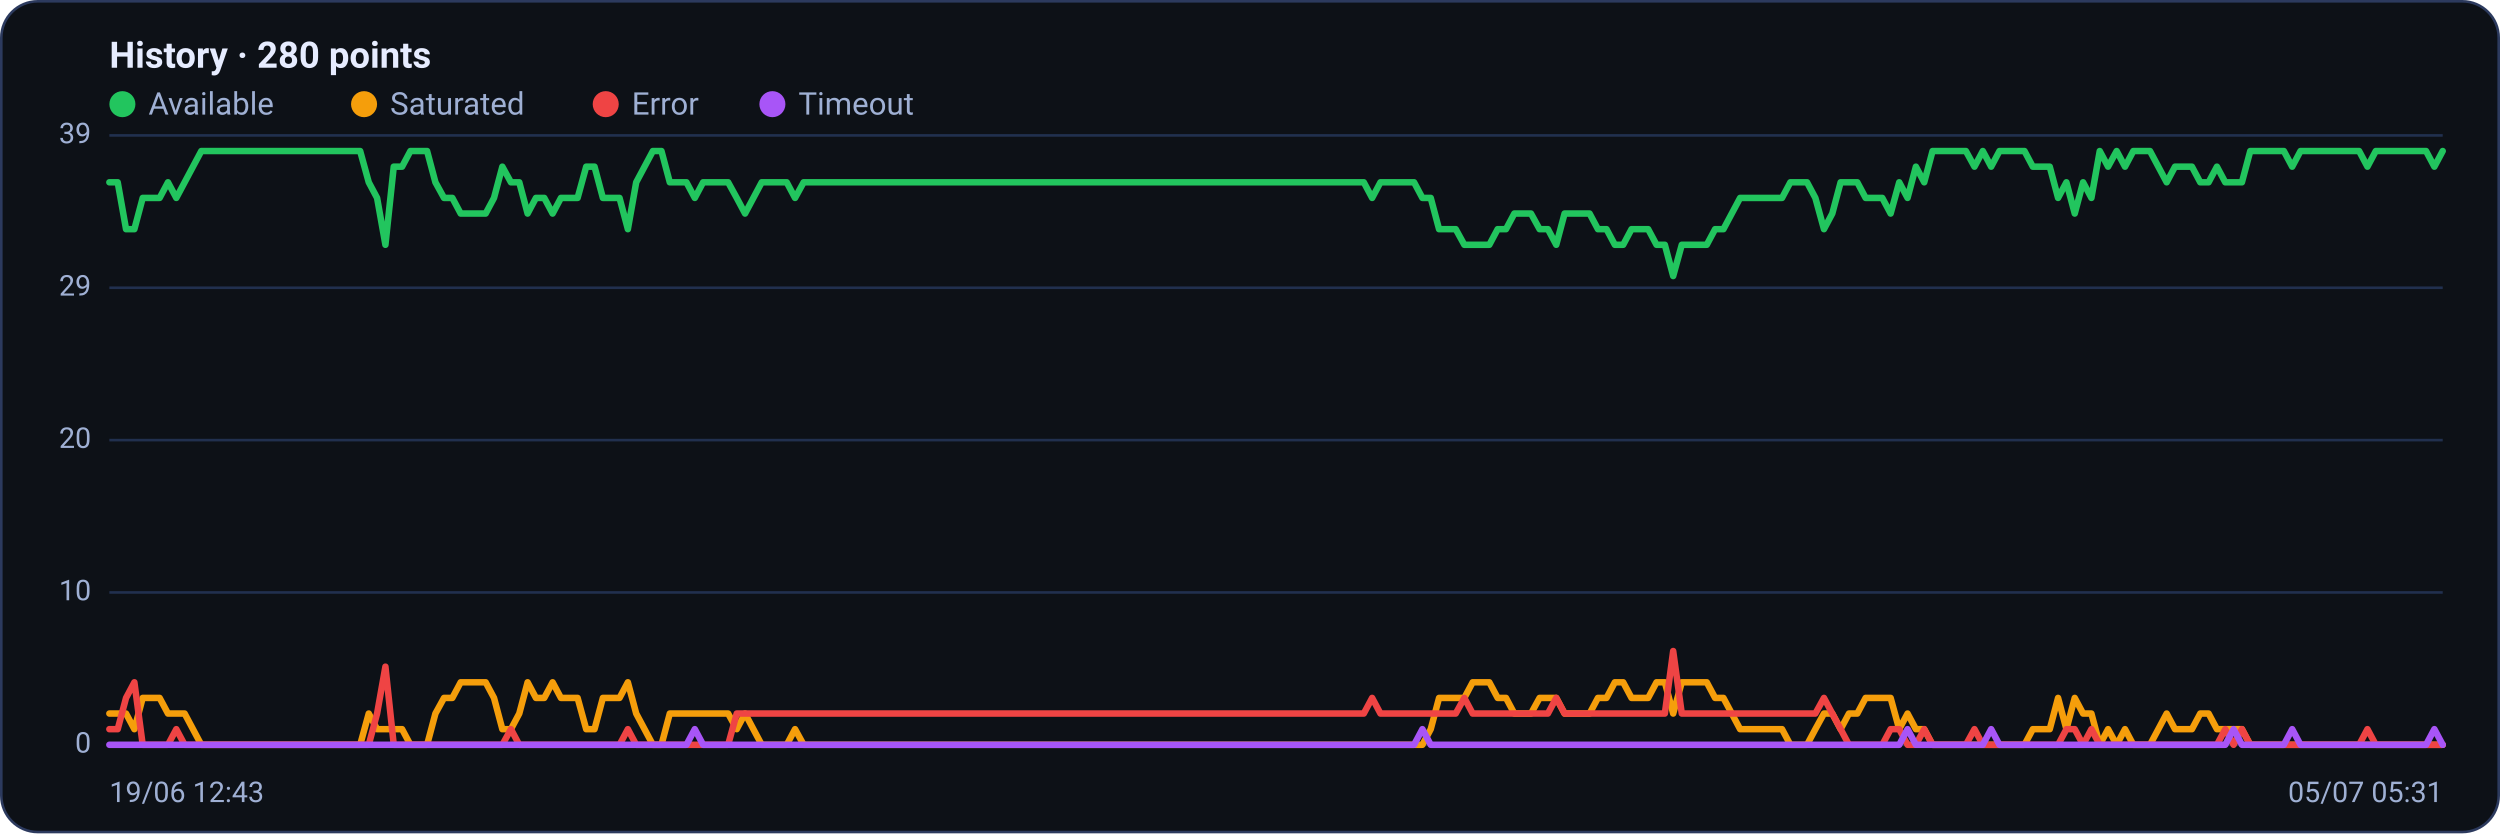
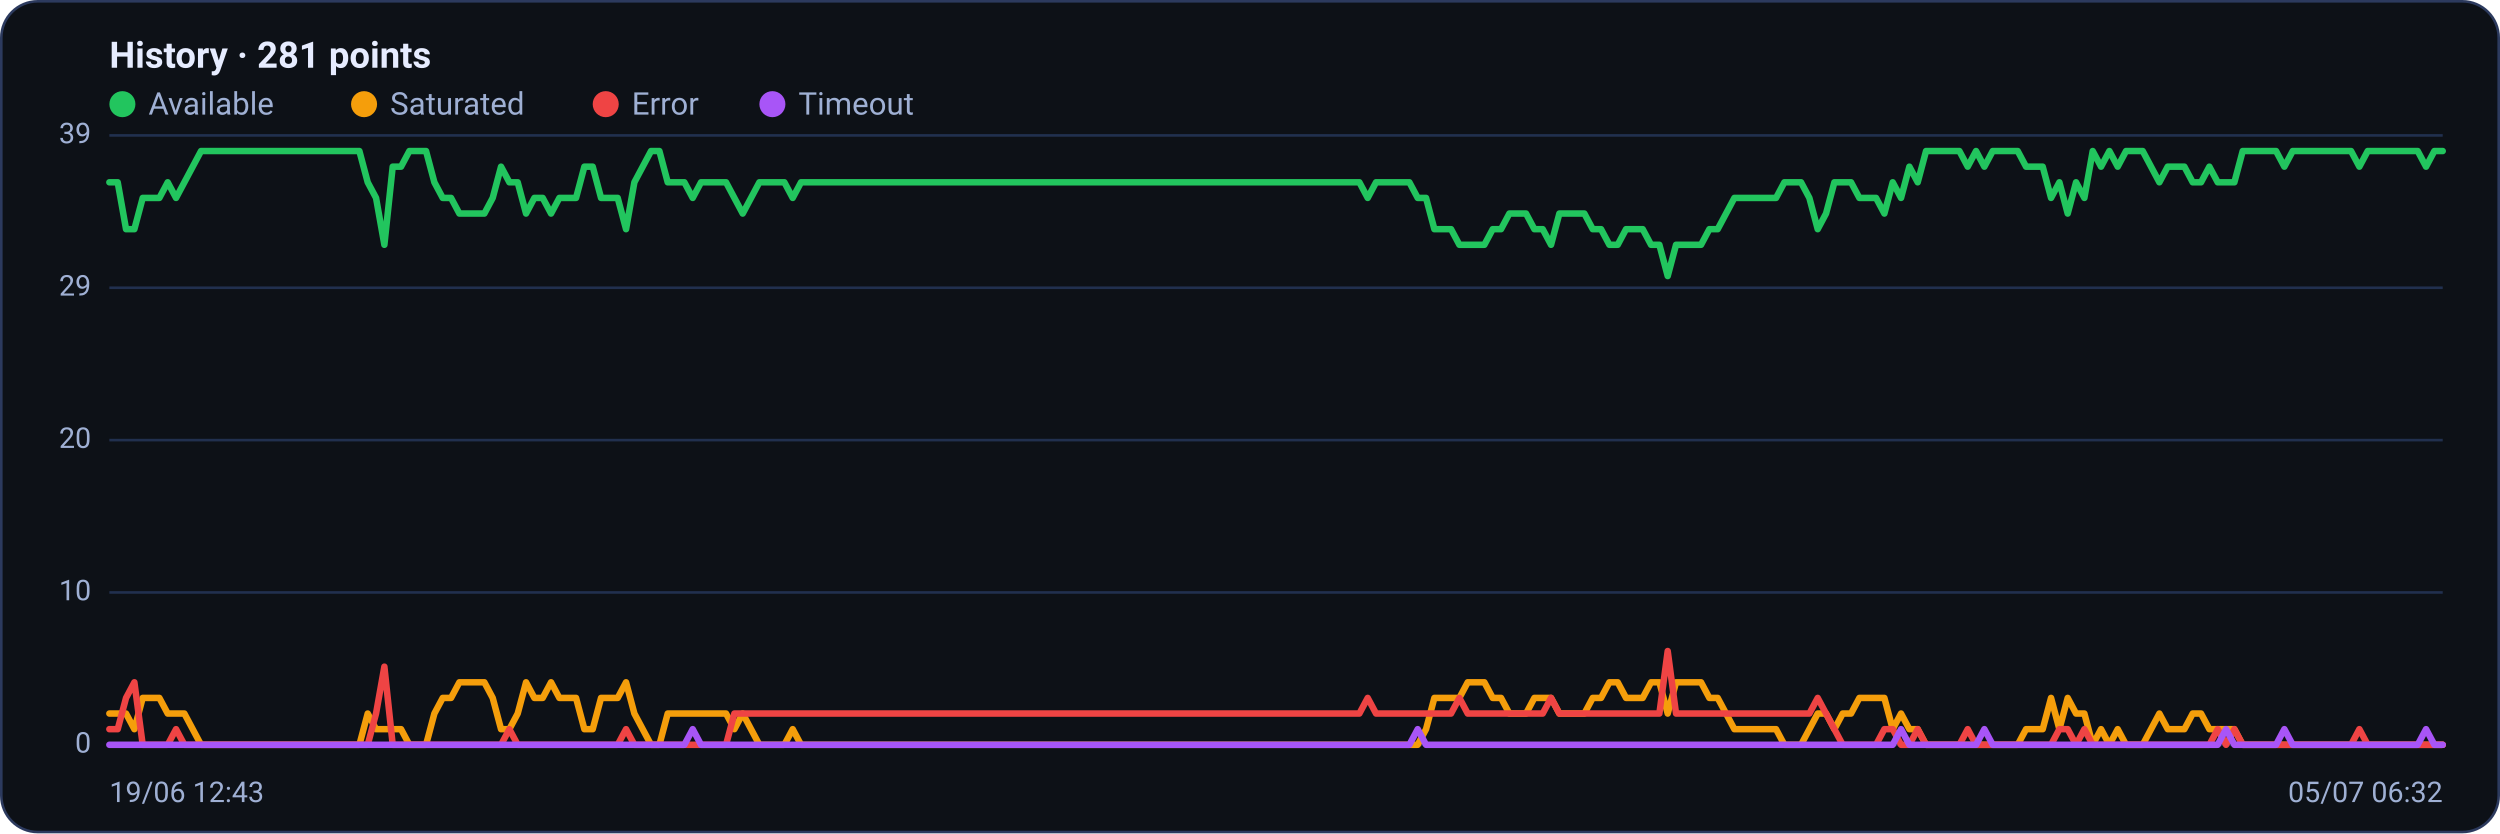
<svg xmlns="http://www.w3.org/2000/svg" viewBox="0 0 960 320" width="960" height="320" font-family="Segoe UI, system-ui, -apple-system, Roboto, Helvetica, Arial, sans-serif" role="img" aria-label="Availability history per region">
  <rect x="0.5" y="0.5" width="959" height="319" rx="14" fill="#0d1117" stroke="#2c3a5e" />
-   <text x="42" y="26" font-size="14" font-weight="600" fill="#e6ecff">History · 280 points</text>
+   <text x="42" y="26" font-size="14" font-weight="600" fill="#e6ecff">History · 281 points</text>
  <circle cx="47" cy="40" r="5" fill="#22c55e" />
  <text x="57" y="44" font-size="12" fill="#9fb0d4">Available</text>
  <circle cx="139.8" cy="40" r="5" fill="#f59e0b" />
  <text x="149.8" y="44" font-size="12" fill="#9fb0d4">Saturated</text>
  <circle cx="232.6" cy="40" r="5" fill="#ef4444" />
  <text x="242.6" y="44" font-size="12" fill="#9fb0d4">Error</text>
  <circle cx="296.6" cy="40" r="5" fill="#a855f7" />
  <text x="306.6" y="44" font-size="12" fill="#9fb0d4">Timeout</text>
  <line x1="42" y1="286.0" x2="938" y2="286.0" stroke="#21304f" stroke-width="1" />
  <text x="35" y="289.0" text-anchor="end" font-size="11" fill="#9fb0d4">0</text>
  <line x1="42" y1="227.5" x2="938" y2="227.5" stroke="#21304f" stroke-width="1" />
  <text x="35" y="230.5" text-anchor="end" font-size="11" fill="#9fb0d4">10</text>
  <line x1="42" y1="169.0" x2="938" y2="169.0" stroke="#21304f" stroke-width="1" />
  <text x="35" y="172.0" text-anchor="end" font-size="11" fill="#9fb0d4">20</text>
  <line x1="42" y1="110.5" x2="938" y2="110.5" stroke="#21304f" stroke-width="1" />
  <text x="35" y="113.5" text-anchor="end" font-size="11" fill="#9fb0d4">29</text>
  <line x1="42" y1="52.0" x2="938" y2="52.0" stroke="#21304f" stroke-width="1" />
  <text x="35" y="55.0" text-anchor="end" font-size="11" fill="#9fb0d4">39</text>
-   <polyline fill="none" stroke="#22c55e" stroke-width="2.5" stroke-linejoin="round" stroke-linecap="round" points="42.0,70.0 45.2,70.0 48.4,88.0 51.6,88.0 54.8,76.0 58.1,76.0 61.3,76.0 64.5,70.0 67.7,76.0 70.9,70.0 74.1,64.0 77.3,58.0 80.5,58.0 83.7,58.0 87.0,58.0 90.2,58.0 93.4,58.0 96.6,58.0 99.8,58.0 103.0,58.0 106.2,58.0 109.4,58.0 112.7,58.0 115.9,58.0 119.1,58.0 122.3,58.0 125.5,58.0 128.7,58.0 131.9,58.0 135.1,58.0 138.3,58.0 141.6,70.0 144.8,76.0 148.0,94.0 151.2,64.0 154.4,64.0 157.6,58.0 160.8,58.0 164.0,58.0 167.2,70.0 170.5,76.0 173.7,76.0 176.9,82.0 180.1,82.0 183.3,82.0 186.5,82.0 189.7,76.0 192.9,64.0 196.2,70.0 199.4,70.0 202.6,82.0 205.8,76.0 209.0,76.0 212.2,82.0 215.4,76.0 218.6,76.0 221.8,76.0 225.1,64.0 228.3,64.0 231.5,76.0 234.7,76.0 237.9,76.0 241.1,88.0 244.3,70.0 247.5,64.0 250.7,58.0 254.0,58.0 257.2,70.0 260.4,70.0 263.6,70.0 266.8,76.0 270.0,70.0 273.2,70.0 276.4,70.0 279.6,70.0 282.9,76.0 286.1,82.0 289.3,76.0 292.5,70.0 295.7,70.0 298.9,70.0 302.1,70.0 305.3,76.0 308.6,70.0 311.8,70.0 315.0,70.0 318.2,70.0 321.4,70.0 324.6,70.0 327.8,70.0 331.0,70.0 334.2,70.0 337.5,70.0 340.7,70.0 343.9,70.0 347.1,70.0 350.3,70.0 353.5,70.0 356.7,70.0 359.9,70.0 363.1,70.0 366.4,70.0 369.6,70.0 372.8,70.0 376.0,70.0 379.2,70.0 382.4,70.0 385.6,70.0 388.8,70.0 392.1,70.0 395.3,70.0 398.5,70.0 401.7,70.0 404.9,70.0 408.1,70.0 411.3,70.0 414.5,70.0 417.7,70.0 421.0,70.0 424.2,70.0 427.4,70.0 430.6,70.0 433.8,70.0 437.0,70.0 440.2,70.0 443.4,70.0 446.6,70.0 449.9,70.0 453.1,70.0 456.3,70.0 459.5,70.0 462.7,70.0 465.9,70.0 469.1,70.0 472.3,70.0 475.5,70.0 478.8,70.0 482.0,70.0 485.2,70.0 488.4,70.0 491.6,70.0 494.8,70.0 498.0,70.0 501.2,70.0 504.5,70.0 507.7,70.0 510.9,70.0 514.1,70.0 517.3,70.0 520.5,70.0 523.7,70.0 526.9,76.0 530.1,70.0 533.4,70.0 536.6,70.0 539.8,70.0 543.0,70.0 546.2,76.0 549.4,76.0 552.6,88.0 555.8,88.0 559.0,88.0 562.3,94.0 565.5,94.0 568.7,94.0 571.9,94.0 575.1,88.0 578.3,88.0 581.5,82.0 584.7,82.0 587.9,82.0 591.2,88.0 594.4,88.0 597.6,94.0 600.8,82.0 604.0,82.0 607.2,82.0 610.4,82.0 613.6,88.0 616.9,88.0 620.1,94.0 623.3,94.0 626.5,88.0 629.7,88.0 632.9,88.0 636.1,94.0 639.3,94.0 642.5,106.0 645.8,94.0 649.0,94.0 652.2,94.0 655.4,94.0 658.6,88.0 661.8,88.0 665.0,82.0 668.2,76.0 671.4,76.0 674.7,76.0 677.9,76.0 681.1,76.0 684.3,76.0 687.5,70.0 690.7,70.0 693.9,70.0 697.1,76.0 700.4,88.0 703.6,82.0 706.8,70.0 710.0,70.0 713.2,70.0 716.4,76.0 719.6,76.0 722.8,76.0 726.0,82.0 729.3,70.0 732.5,76.0 735.7,64.0 738.9,70.0 742.1,58.0 745.3,58.0 748.5,58.0 751.7,58.0 754.9,58.0 758.2,64.0 761.4,58.0 764.6,64.0 767.8,58.0 771.0,58.0 774.2,58.0 777.4,58.0 780.6,64.0 783.8,64.0 787.1,64.0 790.3,76.0 793.5,70.0 796.7,82.0 799.9,70.0 803.1,76.0 806.3,58.0 809.5,64.0 812.8,58.0 816.0,64.0 819.2,58.0 822.4,58.0 825.6,58.0 828.8,64.0 832.0,70.0 835.2,64.0 838.4,64.0 841.7,64.0 844.9,70.0 848.1,70.0 851.3,64.0 854.5,70.0 857.7,70.0 860.9,70.0 864.1,58.0 867.3,58.0 870.6,58.0 873.8,58.0 877.0,58.0 880.2,64.0 883.4,58.0 886.6,58.0 889.8,58.0 893.0,58.0 896.3,58.0 899.5,58.0 902.7,58.0 905.9,58.0 909.1,64.0 912.3,58.0 915.5,58.0 918.7,58.0 921.9,58.0 925.2,58.0 928.4,58.0 931.6,58.0 934.8,64.0 938.0,58.0" />
-   <polyline fill="none" stroke="#f59e0b" stroke-width="2.5" stroke-linejoin="round" stroke-linecap="round" points="42.0,274.0 45.2,274.0 48.4,274.0 51.6,280.0 54.8,268.0 58.1,268.0 61.3,268.0 64.5,274.0 67.7,274.0 70.9,274.0 74.1,280.0 77.3,286.0 80.5,286.0 83.7,286.0 87.0,286.0 90.2,286.0 93.4,286.0 96.6,286.0 99.8,286.0 103.0,286.0 106.2,286.0 109.4,286.0 112.7,286.0 115.9,286.0 119.1,286.0 122.3,286.0 125.5,286.0 128.7,286.0 131.9,286.0 135.1,286.0 138.3,286.0 141.6,274.0 144.8,280.0 148.0,280.0 151.2,280.0 154.4,280.0 157.6,286.0 160.8,286.0 164.0,286.0 167.2,274.0 170.5,268.0 173.7,268.0 176.9,262.0 180.1,262.0 183.3,262.0 186.5,262.0 189.7,268.0 192.9,280.0 196.2,280.0 199.4,274.0 202.6,262.0 205.8,268.0 209.0,268.0 212.2,262.0 215.4,268.0 218.6,268.0 221.8,268.0 225.1,280.0 228.3,280.0 231.5,268.0 234.7,268.0 237.9,268.0 241.1,262.0 244.3,274.0 247.5,280.0 250.7,286.0 254.0,286.0 257.2,274.0 260.4,274.0 263.6,274.0 266.8,274.0 270.0,274.0 273.2,274.0 276.4,274.0 279.6,274.0 282.9,280.0 286.1,274.0 289.3,280.0 292.5,286.0 295.7,286.0 298.9,286.0 302.1,286.0 305.3,280.0 308.6,286.0 311.8,286.0 315.0,286.0 318.2,286.0 321.4,286.0 324.6,286.0 327.8,286.0 331.0,286.0 334.2,286.0 337.5,286.0 340.7,286.0 343.9,286.0 347.1,286.0 350.3,286.0 353.5,286.0 356.7,286.0 359.9,286.0 363.1,286.0 366.4,286.0 369.6,286.0 372.8,286.0 376.0,286.0 379.2,286.0 382.4,286.0 385.6,286.0 388.8,286.0 392.1,286.0 395.3,286.0 398.5,286.0 401.7,286.0 404.9,286.0 408.1,286.0 411.3,286.0 414.5,286.0 417.7,286.0 421.0,286.0 424.2,286.0 427.4,286.0 430.6,286.0 433.8,286.0 437.0,286.0 440.2,286.0 443.4,286.0 446.6,286.0 449.9,286.0 453.1,286.0 456.3,286.0 459.5,286.0 462.7,286.0 465.9,286.0 469.1,286.0 472.3,286.0 475.5,286.0 478.8,286.0 482.0,286.0 485.2,286.0 488.4,286.0 491.6,286.0 494.8,286.0 498.0,286.0 501.2,286.0 504.5,286.0 507.7,286.0 510.9,286.0 514.1,286.0 517.3,286.0 520.5,286.0 523.7,286.0 526.9,286.0 530.1,286.0 533.4,286.0 536.6,286.0 539.8,286.0 543.0,286.0 546.2,286.0 549.4,280.0 552.6,268.0 555.8,268.0 559.0,268.0 562.3,268.0 565.5,262.0 568.7,262.0 571.9,262.0 575.1,268.0 578.3,268.0 581.5,274.0 584.7,274.0 587.9,274.0 591.2,268.0 594.4,268.0 597.6,268.0 600.8,274.0 604.0,274.0 607.2,274.0 610.4,274.0 613.6,268.0 616.9,268.0 620.1,262.0 623.3,262.0 626.5,268.0 629.7,268.0 632.9,268.0 636.1,262.0 639.3,262.0 642.5,274.0 645.8,262.0 649.0,262.0 652.2,262.0 655.4,262.0 658.6,268.0 661.8,268.0 665.0,274.0 668.2,280.0 671.4,280.0 674.7,280.0 677.9,280.0 681.1,280.0 684.3,280.0 687.5,286.0 690.7,286.0 693.9,286.0 697.1,280.0 700.4,274.0 703.6,274.0 706.8,280.0 710.0,274.0 713.2,274.0 716.4,268.0 719.6,268.0 722.8,268.0 726.0,268.0 729.3,280.0 732.5,274.0 735.7,280.0 738.9,280.0 742.1,286.0 745.3,286.0 748.5,286.0 751.7,286.0 754.9,286.0 758.2,286.0 761.4,286.0 764.6,286.0 767.8,286.0 771.0,286.0 774.2,286.0 777.4,286.0 780.6,280.0 783.8,280.0 787.1,280.0 790.3,268.0 793.5,280.0 796.7,268.0 799.9,274.0 803.1,274.0 806.3,286.0 809.5,280.0 812.8,286.0 816.0,280.0 819.2,286.0 822.4,286.0 825.6,286.0 828.8,280.0 832.0,274.0 835.2,280.0 838.4,280.0 841.7,280.0 844.9,274.0 848.1,274.0 851.3,280.0 854.5,280.0 857.7,280.0 860.9,280.0 864.1,286.0 867.3,286.0 870.6,286.0 873.8,286.0 877.0,286.0 880.2,286.0 883.4,286.0 886.6,286.0 889.8,286.0 893.0,286.0 896.3,286.0 899.5,286.0 902.7,286.0 905.9,286.0 909.1,286.0 912.3,286.0 915.5,286.0 918.7,286.0 921.9,286.0 925.2,286.0 928.4,286.0 931.6,286.0 934.8,286.0 938.0,286.0" />
-   <polyline fill="none" stroke="#ef4444" stroke-width="2.5" stroke-linejoin="round" stroke-linecap="round" points="42.0,280.0 45.2,280.0 48.4,268.0 51.6,262.0 54.8,286.0 58.1,286.0 61.3,286.0 64.5,286.0 67.7,280.0 70.9,286.0 74.1,286.0 77.3,286.0 80.5,286.0 83.7,286.0 87.0,286.0 90.2,286.0 93.4,286.0 96.6,286.0 99.8,286.0 103.0,286.0 106.2,286.0 109.4,286.0 112.7,286.0 115.9,286.0 119.1,286.0 122.3,286.0 125.5,286.0 128.7,286.0 131.9,286.0 135.1,286.0 138.3,286.0 141.6,286.0 144.8,274.0 148.0,256.0 151.2,286.0 154.4,286.0 157.6,286.0 160.8,286.0 164.0,286.0 167.2,286.0 170.5,286.0 173.7,286.0 176.9,286.0 180.1,286.0 183.3,286.0 186.5,286.0 189.7,286.0 192.9,286.0 196.2,280.0 199.4,286.0 202.6,286.0 205.8,286.0 209.0,286.0 212.2,286.0 215.4,286.0 218.6,286.0 221.8,286.0 225.1,286.0 228.3,286.0 231.5,286.0 234.7,286.0 237.9,286.0 241.1,280.0 244.3,286.0 247.5,286.0 250.7,286.0 254.0,286.0 257.2,286.0 260.4,286.0 263.6,286.0 266.8,286.0 270.0,286.0 273.2,286.0 276.4,286.0 279.6,286.0 282.9,274.0 286.1,274.0 289.3,274.0 292.5,274.0 295.7,274.0 298.9,274.0 302.1,274.0 305.3,274.0 308.6,274.0 311.8,274.0 315.0,274.0 318.2,274.0 321.4,274.0 324.6,274.0 327.8,274.0 331.0,274.0 334.2,274.0 337.5,274.0 340.7,274.0 343.9,274.0 347.1,274.0 350.3,274.0 353.5,274.0 356.7,274.0 359.9,274.0 363.1,274.0 366.4,274.0 369.6,274.0 372.8,274.0 376.0,274.0 379.2,274.0 382.4,274.0 385.6,274.0 388.8,274.0 392.1,274.0 395.3,274.0 398.5,274.0 401.7,274.0 404.9,274.0 408.1,274.0 411.3,274.0 414.5,274.0 417.7,274.0 421.0,274.0 424.2,274.0 427.4,274.0 430.6,274.0 433.8,274.0 437.0,274.0 440.2,274.0 443.4,274.0 446.6,274.0 449.9,274.0 453.1,274.0 456.3,274.0 459.5,274.0 462.7,274.0 465.9,274.0 469.1,274.0 472.3,274.0 475.5,274.0 478.8,274.0 482.0,274.0 485.2,274.0 488.4,274.0 491.6,274.0 494.8,274.0 498.0,274.0 501.2,274.0 504.5,274.0 507.7,274.0 510.9,274.0 514.1,274.0 517.3,274.0 520.5,274.0 523.7,274.0 526.9,268.0 530.1,274.0 533.4,274.0 536.6,274.0 539.8,274.0 543.0,274.0 546.2,274.0 549.4,274.0 552.6,274.0 555.8,274.0 559.0,274.0 562.3,268.0 565.5,274.0 568.7,274.0 571.9,274.0 575.1,274.0 578.3,274.0 581.5,274.0 584.7,274.0 587.9,274.0 591.2,274.0 594.4,274.0 597.6,268.0 600.8,274.0 604.0,274.0 607.2,274.0 610.4,274.0 613.6,274.0 616.9,274.0 620.1,274.0 623.3,274.0 626.5,274.0 629.7,274.0 632.9,274.0 636.1,274.0 639.3,274.0 642.5,250.0 645.8,274.0 649.0,274.0 652.2,274.0 655.4,274.0 658.6,274.0 661.8,274.0 665.0,274.0 668.2,274.0 671.4,274.0 674.7,274.0 677.9,274.0 681.1,274.0 684.3,274.0 687.5,274.0 690.7,274.0 693.9,274.0 697.1,274.0 700.4,268.0 703.6,274.0 706.8,280.0 710.0,286.0 713.2,286.0 716.4,286.0 719.6,286.0 722.8,286.0 726.0,280.0 729.3,280.0 732.5,286.0 735.7,286.0 738.9,280.0 742.1,286.0 745.3,286.0 748.5,286.0 751.7,286.0 754.9,286.0 758.2,280.0 761.4,286.0 764.6,286.0 767.8,286.0 771.0,286.0 774.2,286.0 777.4,286.0 780.6,286.0 783.8,286.0 787.1,286.0 790.3,286.0 793.5,280.0 796.7,280.0 799.9,286.0 803.1,280.0 806.3,286.0 809.5,286.0 812.8,286.0 816.0,286.0 819.2,286.0 822.4,286.0 825.6,286.0 828.8,286.0 832.0,286.0 835.2,286.0 838.4,286.0 841.7,286.0 844.9,286.0 848.1,286.0 851.3,286.0 854.5,280.0 857.7,286.0 860.9,280.0 864.1,286.0 867.3,286.0 870.6,286.0 873.8,286.0 877.0,286.0 880.2,286.0 883.4,286.0 886.6,286.0 889.8,286.0 893.0,286.0 896.3,286.0 899.5,286.0 902.7,286.0 905.9,286.0 909.1,280.0 912.3,286.0 915.5,286.0 918.7,286.0 921.9,286.0 925.2,286.0 928.4,286.0 931.6,286.0 934.8,286.0 938.0,286.0" />
-   <polyline fill="none" stroke="#a855f7" stroke-width="2.5" stroke-linejoin="round" stroke-linecap="round" points="42.0,286.0 45.2,286.0 48.4,286.0 51.6,286.0 54.8,286.0 58.1,286.0 61.3,286.0 64.5,286.0 67.7,286.0 70.9,286.0 74.1,286.0 77.3,286.0 80.5,286.0 83.7,286.0 87.0,286.0 90.2,286.0 93.4,286.0 96.6,286.0 99.8,286.0 103.0,286.0 106.2,286.0 109.4,286.0 112.7,286.0 115.9,286.0 119.1,286.0 122.3,286.0 125.5,286.0 128.7,286.0 131.9,286.0 135.1,286.0 138.3,286.0 141.6,286.0 144.8,286.0 148.0,286.0 151.2,286.0 154.4,286.0 157.6,286.0 160.8,286.0 164.0,286.0 167.2,286.0 170.5,286.0 173.7,286.0 176.9,286.0 180.1,286.0 183.3,286.0 186.5,286.0 189.7,286.0 192.9,286.0 196.2,286.0 199.4,286.0 202.6,286.0 205.8,286.0 209.0,286.0 212.2,286.0 215.4,286.0 218.6,286.0 221.8,286.0 225.1,286.0 228.3,286.0 231.5,286.0 234.7,286.0 237.9,286.0 241.1,286.0 244.3,286.0 247.5,286.0 250.7,286.0 254.0,286.0 257.2,286.0 260.4,286.0 263.6,286.0 266.8,280.0 270.0,286.0 273.2,286.0 276.4,286.0 279.6,286.0 282.9,286.0 286.1,286.0 289.3,286.0 292.5,286.0 295.7,286.0 298.9,286.0 302.1,286.0 305.3,286.0 308.6,286.0 311.8,286.0 315.0,286.0 318.2,286.0 321.4,286.0 324.6,286.0 327.8,286.0 331.0,286.0 334.2,286.0 337.5,286.0 340.7,286.0 343.9,286.0 347.1,286.0 350.3,286.0 353.5,286.0 356.7,286.0 359.9,286.0 363.1,286.0 366.4,286.0 369.6,286.0 372.8,286.0 376.0,286.0 379.2,286.0 382.4,286.0 385.6,286.0 388.8,286.0 392.1,286.0 395.3,286.0 398.5,286.0 401.7,286.0 404.9,286.0 408.1,286.0 411.3,286.0 414.5,286.0 417.7,286.0 421.0,286.0 424.2,286.0 427.4,286.0 430.6,286.0 433.8,286.0 437.0,286.0 440.2,286.0 443.4,286.0 446.6,286.0 449.9,286.0 453.1,286.0 456.3,286.0 459.5,286.0 462.7,286.0 465.9,286.0 469.1,286.0 472.3,286.0 475.5,286.0 478.8,286.0 482.0,286.0 485.2,286.0 488.4,286.0 491.6,286.0 494.8,286.0 498.0,286.0 501.2,286.0 504.5,286.0 507.7,286.0 510.9,286.0 514.1,286.0 517.3,286.0 520.5,286.0 523.7,286.0 526.9,286.0 530.1,286.0 533.4,286.0 536.6,286.0 539.8,286.0 543.0,286.0 546.2,280.0 549.4,286.0 552.6,286.0 555.8,286.0 559.0,286.0 562.3,286.0 565.5,286.0 568.7,286.0 571.9,286.0 575.1,286.0 578.3,286.0 581.5,286.0 584.7,286.0 587.9,286.0 591.2,286.0 594.4,286.0 597.6,286.0 600.8,286.0 604.0,286.0 607.2,286.0 610.4,286.0 613.6,286.0 616.9,286.0 620.1,286.0 623.3,286.0 626.5,286.0 629.7,286.0 632.9,286.0 636.1,286.0 639.3,286.0 642.5,286.0 645.8,286.0 649.0,286.0 652.2,286.0 655.4,286.0 658.6,286.0 661.8,286.0 665.0,286.0 668.2,286.0 671.4,286.0 674.7,286.0 677.9,286.0 681.1,286.0 684.3,286.0 687.5,286.0 690.7,286.0 693.9,286.0 697.1,286.0 700.4,286.0 703.6,286.0 706.8,286.0 710.0,286.0 713.2,286.0 716.4,286.0 719.6,286.0 722.8,286.0 726.0,286.0 729.3,286.0 732.5,280.0 735.7,286.0 738.9,286.0 742.1,286.0 745.3,286.0 748.5,286.0 751.7,286.0 754.9,286.0 758.2,286.0 761.4,286.0 764.6,280.0 767.8,286.0 771.0,286.0 774.2,286.0 777.4,286.0 780.6,286.0 783.8,286.0 787.1,286.0 790.3,286.0 793.5,286.0 796.7,286.0 799.9,286.0 803.1,286.0 806.3,286.0 809.5,286.0 812.8,286.0 816.0,286.0 819.2,286.0 822.4,286.0 825.6,286.0 828.8,286.0 832.0,286.0 835.2,286.0 838.4,286.0 841.7,286.0 844.9,286.0 848.1,286.0 851.3,286.0 854.5,286.0 857.7,280.0 860.9,286.0 864.1,286.0 867.3,286.0 870.6,286.0 873.8,286.0 877.0,286.0 880.2,280.0 883.4,286.0 886.6,286.0 889.8,286.0 893.0,286.0 896.3,286.0 899.5,286.0 902.7,286.0 905.9,286.0 909.1,286.0 912.3,286.0 915.5,286.0 918.7,286.0 921.9,286.0 925.2,286.0 928.4,286.0 931.6,286.0 934.8,280.0 938.0,286.0" />
+   <polyline fill="none" stroke="#22c55e" stroke-width="2.5" stroke-linejoin="round" stroke-linecap="round" points="42.0,70.0 45.2,70.0 48.4,88.0 51.6,88.0 54.8,76.0 58.0,76.0 61.2,76.0 64.4,70.0 67.6,76.0 70.8,70.0 74.0,64.0 77.2,58.0 80.4,58.0 83.6,58.0 86.8,58.0 90.0,58.0 93.2,58.0 96.4,58.0 99.6,58.0 102.8,58.0 106.0,58.0 109.2,58.0 112.4,58.0 115.6,58.0 118.8,58.0 122.0,58.0 125.2,58.0 128.4,58.0 131.6,58.0 134.8,58.0 138.0,58.0 141.2,70.0 144.4,76.0 147.6,94.0 150.8,64.0 154.0,64.0 157.2,58.0 160.4,58.0 163.6,58.0 166.8,70.0 170.0,76.0 173.2,76.0 176.4,82.0 179.6,82.0 182.8,82.0 186.0,82.0 189.2,76.0 192.4,64.0 195.6,70.0 198.8,70.0 202.0,82.0 205.2,76.0 208.4,76.0 211.6,82.0 214.8,76.0 218.0,76.0 221.2,76.0 224.4,64.0 227.6,64.0 230.8,76.0 234.0,76.0 237.2,76.0 240.4,88.0 243.6,70.0 246.8,64.0 250.0,58.0 253.2,58.0 256.4,70.0 259.6,70.0 262.8,70.0 266.0,76.0 269.2,70.0 272.4,70.0 275.6,70.0 278.8,70.0 282.0,76.0 285.2,82.0 288.4,76.0 291.6,70.0 294.8,70.0 298.0,70.0 301.2,70.0 304.4,76.0 307.6,70.0 310.8,70.0 314.0,70.0 317.2,70.0 320.4,70.0 323.6,70.0 326.8,70.0 330.0,70.0 333.2,70.0 336.4,70.0 339.6,70.0 342.8,70.0 346.0,70.0 349.2,70.0 352.4,70.0 355.6,70.0 358.8,70.0 362.0,70.0 365.2,70.0 368.4,70.0 371.6,70.0 374.8,70.0 378.0,70.0 381.2,70.0 384.4,70.0 387.6,70.0 390.8,70.0 394.0,70.0 397.2,70.0 400.4,70.0 403.6,70.0 406.8,70.0 410.0,70.0 413.2,70.0 416.4,70.0 419.6,70.0 422.8,70.0 426.0,70.0 429.2,70.0 432.4,70.0 435.6,70.0 438.8,70.0 442.0,70.0 445.2,70.0 448.4,70.0 451.6,70.0 454.8,70.0 458.0,70.0 461.2,70.0 464.4,70.0 467.6,70.0 470.8,70.0 474.0,70.0 477.2,70.0 480.4,70.0 483.6,70.0 486.8,70.0 490.0,70.0 493.2,70.0 496.4,70.0 499.6,70.0 502.8,70.0 506.0,70.0 509.2,70.0 512.4,70.0 515.6,70.0 518.8,70.0 522.0,70.0 525.2,76.0 528.4,70.0 531.6,70.0 534.8,70.0 538.0,70.0 541.2,70.0 544.4,76.0 547.6,76.0 550.8,88.0 554.0,88.0 557.2,88.0 560.4,94.0 563.6,94.0 566.8,94.0 570.0,94.0 573.2,88.0 576.4,88.0 579.6,82.0 582.8,82.0 586.0,82.0 589.2,88.0 592.4,88.0 595.6,94.0 598.8,82.0 602.0,82.0 605.2,82.0 608.4,82.0 611.6,88.0 614.8,88.0 618.0,94.0 621.2,94.0 624.4,88.0 627.6,88.0 630.8,88.0 634.0,94.0 637.2,94.0 640.4,106.0 643.6,94.0 646.8,94.0 650.0,94.0 653.2,94.0 656.4,88.0 659.6,88.0 662.8,82.0 666.0,76.0 669.2,76.0 672.4,76.0 675.6,76.0 678.8,76.0 682.0,76.0 685.2,70.0 688.4,70.0 691.6,70.0 694.8,76.0 698.0,88.0 701.2,82.0 704.4,70.0 707.6,70.0 710.8,70.0 714.0,76.0 717.2,76.0 720.4,76.0 723.6,82.0 726.8,70.0 730.0,76.0 733.2,64.0 736.4,70.0 739.6,58.0 742.8,58.0 746.0,58.0 749.2,58.0 752.4,58.0 755.6,64.0 758.8,58.0 762.0,64.0 765.2,58.0 768.4,58.0 771.6,58.0 774.8,58.0 778.0,64.0 781.2,64.0 784.4,64.0 787.6,76.0 790.8,70.0 794.0,82.0 797.2,70.0 800.4,76.0 803.6,58.0 806.8,64.0 810.0,58.0 813.2,64.0 816.4,58.0 819.6,58.0 822.8,58.0 826.0,64.0 829.2,70.0 832.4,64.0 835.6,64.0 838.8,64.0 842.0,70.0 845.2,70.0 848.4,64.0 851.6,70.0 854.8,70.0 858.0,70.0 861.2,58.0 864.4,58.0 867.6,58.0 870.8,58.0 874.0,58.0 877.2,64.0 880.4,58.0 883.6,58.0 886.8,58.0 890.0,58.0 893.2,58.0 896.4,58.0 899.6,58.0 902.8,58.0 906.0,64.0 909.2,58.0 912.4,58.0 915.6,58.0 918.8,58.0 922.0,58.0 925.2,58.0 928.4,58.0 931.6,64.0 934.8,58.0 938.0,58.0" />
+   <polyline fill="none" stroke="#f59e0b" stroke-width="2.5" stroke-linejoin="round" stroke-linecap="round" points="42.0,274.0 45.2,274.0 48.4,274.0 51.6,280.0 54.8,268.0 58.0,268.0 61.2,268.0 64.4,274.0 67.6,274.0 70.8,274.0 74.0,280.0 77.2,286.0 80.4,286.0 83.6,286.0 86.8,286.0 90.0,286.0 93.2,286.0 96.4,286.0 99.6,286.0 102.8,286.0 106.0,286.0 109.2,286.0 112.4,286.0 115.6,286.0 118.8,286.0 122.0,286.0 125.2,286.0 128.4,286.0 131.6,286.0 134.8,286.0 138.0,286.0 141.2,274.0 144.4,280.0 147.6,280.0 150.8,280.0 154.0,280.0 157.2,286.0 160.4,286.0 163.6,286.0 166.8,274.0 170.0,268.0 173.2,268.0 176.4,262.0 179.6,262.0 182.8,262.0 186.0,262.0 189.2,268.0 192.4,280.0 195.6,280.0 198.8,274.0 202.0,262.0 205.2,268.0 208.4,268.0 211.6,262.0 214.8,268.0 218.0,268.0 221.2,268.0 224.4,280.0 227.6,280.0 230.8,268.0 234.0,268.0 237.2,268.0 240.4,262.0 243.6,274.0 246.8,280.0 250.0,286.0 253.2,286.0 256.4,274.0 259.6,274.0 262.8,274.0 266.0,274.0 269.2,274.0 272.4,274.0 275.6,274.0 278.8,274.0 282.0,280.0 285.2,274.0 288.4,280.0 291.6,286.0 294.8,286.0 298.0,286.0 301.2,286.0 304.4,280.0 307.6,286.0 310.8,286.0 314.0,286.0 317.2,286.0 320.4,286.0 323.6,286.0 326.8,286.0 330.0,286.0 333.2,286.0 336.4,286.0 339.6,286.0 342.8,286.0 346.0,286.0 349.2,286.0 352.4,286.0 355.6,286.0 358.8,286.0 362.0,286.0 365.2,286.0 368.4,286.0 371.6,286.0 374.8,286.0 378.0,286.0 381.2,286.0 384.4,286.0 387.6,286.0 390.8,286.0 394.0,286.0 397.2,286.0 400.4,286.0 403.6,286.0 406.8,286.0 410.0,286.0 413.2,286.0 416.4,286.0 419.6,286.0 422.8,286.0 426.0,286.0 429.2,286.0 432.4,286.0 435.6,286.0 438.8,286.0 442.0,286.0 445.2,286.0 448.4,286.0 451.6,286.0 454.8,286.0 458.0,286.0 461.2,286.0 464.4,286.0 467.6,286.0 470.8,286.0 474.0,286.0 477.2,286.0 480.4,286.0 483.6,286.0 486.8,286.0 490.0,286.0 493.2,286.0 496.4,286.0 499.6,286.0 502.8,286.0 506.0,286.0 509.2,286.0 512.4,286.0 515.6,286.0 518.8,286.0 522.0,286.0 525.2,286.0 528.4,286.0 531.6,286.0 534.8,286.0 538.0,286.0 541.2,286.0 544.4,286.0 547.6,280.0 550.8,268.0 554.0,268.0 557.2,268.0 560.4,268.0 563.6,262.0 566.8,262.0 570.0,262.0 573.2,268.0 576.4,268.0 579.6,274.0 582.8,274.0 586.0,274.0 589.2,268.0 592.4,268.0 595.6,268.0 598.8,274.0 602.0,274.0 605.2,274.0 608.4,274.0 611.6,268.0 614.8,268.0 618.0,262.0 621.2,262.0 624.4,268.0 627.6,268.0 630.8,268.0 634.0,262.0 637.2,262.0 640.4,274.0 643.6,262.0 646.8,262.0 650.0,262.0 653.2,262.0 656.4,268.0 659.6,268.0 662.8,274.0 666.0,280.0 669.2,280.0 672.4,280.0 675.6,280.0 678.8,280.0 682.0,280.0 685.2,286.0 688.4,286.0 691.6,286.0 694.8,280.0 698.0,274.0 701.2,274.0 704.4,280.0 707.6,274.0 710.8,274.0 714.0,268.0 717.2,268.0 720.4,268.0 723.6,268.0 726.8,280.0 730.0,274.0 733.2,280.0 736.4,280.0 739.6,286.0 742.8,286.0 746.0,286.0 749.2,286.0 752.4,286.0 755.6,286.0 758.8,286.0 762.0,286.0 765.2,286.0 768.4,286.0 771.6,286.0 774.8,286.0 778.0,280.0 781.2,280.0 784.4,280.0 787.6,268.0 790.8,280.0 794.0,268.0 797.2,274.0 800.4,274.0 803.6,286.0 806.8,280.0 810.0,286.0 813.2,280.0 816.4,286.0 819.6,286.0 822.8,286.0 826.0,280.0 829.2,274.0 832.4,280.0 835.6,280.0 838.8,280.0 842.0,274.0 845.2,274.0 848.4,280.0 851.6,280.0 854.8,280.0 858.0,280.0 861.2,286.0 864.4,286.0 867.6,286.0 870.8,286.0 874.0,286.0 877.2,286.0 880.4,286.0 883.6,286.0 886.8,286.0 890.0,286.0 893.2,286.0 896.4,286.0 899.6,286.0 902.8,286.0 906.0,286.0 909.2,286.0 912.4,286.0 915.6,286.0 918.8,286.0 922.0,286.0 925.2,286.0 928.4,286.0 931.6,286.0 934.8,286.0 938.0,286.0" />
+   <polyline fill="none" stroke="#ef4444" stroke-width="2.5" stroke-linejoin="round" stroke-linecap="round" points="42.0,280.0 45.2,280.0 48.4,268.0 51.6,262.0 54.8,286.0 58.0,286.0 61.2,286.0 64.4,286.0 67.6,280.0 70.8,286.0 74.0,286.0 77.2,286.0 80.4,286.0 83.6,286.0 86.8,286.0 90.0,286.0 93.2,286.0 96.4,286.0 99.6,286.0 102.8,286.0 106.0,286.0 109.2,286.0 112.4,286.0 115.6,286.0 118.8,286.0 122.0,286.0 125.2,286.0 128.4,286.0 131.6,286.0 134.8,286.0 138.0,286.0 141.2,286.0 144.4,274.0 147.6,256.0 150.8,286.0 154.0,286.0 157.2,286.0 160.4,286.0 163.6,286.0 166.8,286.0 170.0,286.0 173.2,286.0 176.4,286.0 179.6,286.0 182.8,286.0 186.0,286.0 189.2,286.0 192.4,286.0 195.6,280.0 198.8,286.0 202.0,286.0 205.2,286.0 208.4,286.0 211.6,286.0 214.8,286.0 218.0,286.0 221.2,286.0 224.4,286.0 227.6,286.0 230.8,286.0 234.0,286.0 237.2,286.0 240.4,280.0 243.6,286.0 246.8,286.0 250.0,286.0 253.2,286.0 256.4,286.0 259.6,286.0 262.8,286.0 266.0,286.0 269.2,286.0 272.4,286.0 275.6,286.0 278.8,286.0 282.0,274.0 285.2,274.0 288.4,274.0 291.6,274.0 294.8,274.0 298.0,274.0 301.2,274.0 304.4,274.0 307.6,274.0 310.8,274.0 314.0,274.0 317.2,274.0 320.4,274.0 323.6,274.0 326.8,274.0 330.0,274.0 333.2,274.0 336.4,274.0 339.6,274.0 342.8,274.0 346.0,274.0 349.2,274.0 352.4,274.0 355.6,274.0 358.8,274.0 362.0,274.0 365.2,274.0 368.4,274.0 371.6,274.0 374.8,274.0 378.0,274.0 381.2,274.0 384.4,274.0 387.6,274.0 390.8,274.0 394.0,274.0 397.2,274.0 400.4,274.0 403.6,274.0 406.8,274.0 410.0,274.0 413.2,274.0 416.4,274.0 419.6,274.0 422.8,274.0 426.0,274.0 429.2,274.0 432.4,274.0 435.6,274.0 438.8,274.0 442.0,274.0 445.2,274.0 448.4,274.0 451.6,274.0 454.8,274.0 458.0,274.0 461.2,274.0 464.4,274.0 467.6,274.0 470.8,274.0 474.0,274.0 477.2,274.0 480.4,274.0 483.6,274.0 486.8,274.0 490.0,274.0 493.2,274.0 496.4,274.0 499.6,274.0 502.8,274.0 506.0,274.0 509.2,274.0 512.4,274.0 515.6,274.0 518.8,274.0 522.0,274.0 525.2,268.0 528.4,274.0 531.6,274.0 534.8,274.0 538.0,274.0 541.2,274.0 544.4,274.0 547.6,274.0 550.8,274.0 554.0,274.0 557.2,274.0 560.4,268.0 563.6,274.0 566.8,274.0 570.0,274.0 573.2,274.0 576.4,274.0 579.6,274.0 582.8,274.0 586.0,274.0 589.2,274.0 592.4,274.0 595.6,268.0 598.8,274.0 602.0,274.0 605.2,274.0 608.4,274.0 611.6,274.0 614.8,274.0 618.0,274.0 621.2,274.0 624.4,274.0 627.6,274.0 630.8,274.0 634.0,274.0 637.2,274.0 640.4,250.0 643.6,274.0 646.8,274.0 650.0,274.0 653.2,274.0 656.4,274.0 659.6,274.0 662.8,274.0 666.0,274.0 669.2,274.0 672.4,274.0 675.6,274.0 678.8,274.0 682.0,274.0 685.2,274.0 688.4,274.0 691.6,274.0 694.8,274.0 698.0,268.0 701.2,274.0 704.4,280.0 707.6,286.0 710.8,286.0 714.0,286.0 717.2,286.0 720.4,286.0 723.6,280.0 726.8,280.0 730.0,286.0 733.2,286.0 736.4,280.0 739.6,286.0 742.8,286.0 746.0,286.0 749.2,286.0 752.4,286.0 755.6,280.0 758.8,286.0 762.0,286.0 765.2,286.0 768.4,286.0 771.6,286.0 774.8,286.0 778.0,286.0 781.2,286.0 784.4,286.0 787.6,286.0 790.8,280.0 794.0,280.0 797.2,286.0 800.4,280.0 803.6,286.0 806.8,286.0 810.0,286.0 813.2,286.0 816.4,286.0 819.6,286.0 822.8,286.0 826.0,286.0 829.2,286.0 832.4,286.0 835.6,286.0 838.8,286.0 842.0,286.0 845.2,286.0 848.4,286.0 851.6,280.0 854.8,286.0 858.0,280.0 861.2,286.0 864.4,286.0 867.6,286.0 870.8,286.0 874.0,286.0 877.2,286.0 880.4,286.0 883.6,286.0 886.8,286.0 890.0,286.0 893.2,286.0 896.4,286.0 899.6,286.0 902.8,286.0 906.0,280.0 909.2,286.0 912.4,286.0 915.6,286.0 918.8,286.0 922.0,286.0 925.2,286.0 928.4,286.0 931.6,286.0 934.8,286.0 938.0,286.0" />
+   <polyline fill="none" stroke="#a855f7" stroke-width="2.5" stroke-linejoin="round" stroke-linecap="round" points="42.0,286.0 45.2,286.0 48.4,286.0 51.6,286.0 54.8,286.0 58.0,286.0 61.2,286.0 64.4,286.0 67.6,286.0 70.8,286.0 74.0,286.0 77.2,286.0 80.4,286.0 83.6,286.0 86.8,286.0 90.0,286.0 93.2,286.0 96.4,286.0 99.6,286.0 102.8,286.0 106.0,286.0 109.2,286.0 112.4,286.0 115.6,286.0 118.8,286.0 122.0,286.0 125.2,286.0 128.4,286.0 131.6,286.0 134.8,286.0 138.0,286.0 141.2,286.0 144.4,286.0 147.6,286.0 150.8,286.0 154.0,286.0 157.2,286.0 160.4,286.0 163.6,286.0 166.8,286.0 170.0,286.0 173.2,286.0 176.4,286.0 179.6,286.0 182.8,286.0 186.0,286.0 189.2,286.0 192.4,286.0 195.6,286.0 198.8,286.0 202.0,286.0 205.2,286.0 208.4,286.0 211.6,286.0 214.8,286.0 218.0,286.0 221.2,286.0 224.4,286.0 227.6,286.0 230.8,286.0 234.0,286.0 237.2,286.0 240.4,286.0 243.6,286.0 246.8,286.0 250.0,286.0 253.2,286.0 256.4,286.0 259.6,286.0 262.8,286.0 266.0,280.0 269.2,286.0 272.4,286.0 275.6,286.0 278.8,286.0 282.0,286.0 285.2,286.0 288.4,286.0 291.6,286.0 294.8,286.0 298.0,286.0 301.2,286.0 304.4,286.0 307.6,286.0 310.8,286.0 314.0,286.0 317.2,286.0 320.4,286.0 323.6,286.0 326.8,286.0 330.0,286.0 333.2,286.0 336.4,286.0 339.6,286.0 342.8,286.0 346.0,286.0 349.2,286.0 352.4,286.0 355.6,286.0 358.8,286.0 362.0,286.0 365.2,286.0 368.4,286.0 371.6,286.0 374.8,286.0 378.0,286.0 381.2,286.0 384.4,286.0 387.6,286.0 390.8,286.0 394.0,286.0 397.2,286.0 400.4,286.0 403.6,286.0 406.8,286.0 410.0,286.0 413.2,286.0 416.4,286.0 419.6,286.0 422.8,286.0 426.0,286.0 429.2,286.0 432.4,286.0 435.6,286.0 438.8,286.0 442.0,286.0 445.2,286.0 448.4,286.0 451.6,286.0 454.8,286.0 458.0,286.0 461.2,286.0 464.4,286.0 467.6,286.0 470.8,286.0 474.0,286.0 477.2,286.0 480.4,286.0 483.6,286.0 486.8,286.0 490.0,286.0 493.2,286.0 496.4,286.0 499.6,286.0 502.8,286.0 506.0,286.0 509.2,286.0 512.4,286.0 515.6,286.0 518.8,286.0 522.0,286.0 525.2,286.0 528.4,286.0 531.6,286.0 534.8,286.0 538.0,286.0 541.2,286.0 544.4,280.0 547.6,286.0 550.8,286.0 554.0,286.0 557.2,286.0 560.4,286.0 563.6,286.0 566.8,286.0 570.0,286.0 573.2,286.0 576.4,286.0 579.6,286.0 582.8,286.0 586.0,286.0 589.2,286.0 592.4,286.0 595.6,286.0 598.8,286.0 602.0,286.0 605.2,286.0 608.4,286.0 611.6,286.0 614.8,286.0 618.0,286.0 621.2,286.0 624.4,286.0 627.6,286.0 630.8,286.0 634.0,286.0 637.2,286.0 640.4,286.0 643.6,286.0 646.8,286.0 650.0,286.0 653.2,286.0 656.4,286.0 659.6,286.0 662.8,286.0 666.0,286.0 669.2,286.0 672.4,286.0 675.6,286.0 678.8,286.0 682.0,286.0 685.2,286.0 688.4,286.0 691.6,286.0 694.8,286.0 698.0,286.0 701.2,286.0 704.4,286.0 707.6,286.0 710.8,286.0 714.0,286.0 717.2,286.0 720.4,286.0 723.6,286.0 726.8,286.0 730.0,280.0 733.2,286.0 736.4,286.0 739.6,286.0 742.8,286.0 746.0,286.0 749.2,286.0 752.4,286.0 755.6,286.0 758.8,286.0 762.0,280.0 765.2,286.0 768.4,286.0 771.6,286.0 774.8,286.0 778.0,286.0 781.2,286.0 784.4,286.0 787.6,286.0 790.8,286.0 794.0,286.0 797.2,286.0 800.4,286.0 803.6,286.0 806.8,286.0 810.0,286.0 813.2,286.0 816.4,286.0 819.6,286.0 822.8,286.0 826.0,286.0 829.2,286.0 832.4,286.0 835.6,286.0 838.8,286.0 842.0,286.0 845.2,286.0 848.4,286.0 851.6,286.0 854.8,280.0 858.0,286.0 861.2,286.0 864.4,286.0 867.6,286.0 870.8,286.0 874.0,286.0 877.2,280.0 880.4,286.0 883.6,286.0 886.8,286.0 890.0,286.0 893.2,286.0 896.4,286.0 899.6,286.0 902.8,286.0 906.0,286.0 909.2,286.0 912.4,286.0 915.6,286.0 918.8,286.0 922.0,286.0 925.2,286.0 928.4,286.0 931.6,280.0 934.8,286.0 938.0,286.0" />
  <text x="42" y="308" font-size="11" fill="#9fb0d4">19/06 12:43</text>
-   <text x="938" y="308" text-anchor="end" font-size="11" fill="#9fb0d4">05/07 05:31</text>
+   <text x="938" y="308" text-anchor="end" font-size="11" fill="#9fb0d4">05/07 06:32</text>
</svg>
